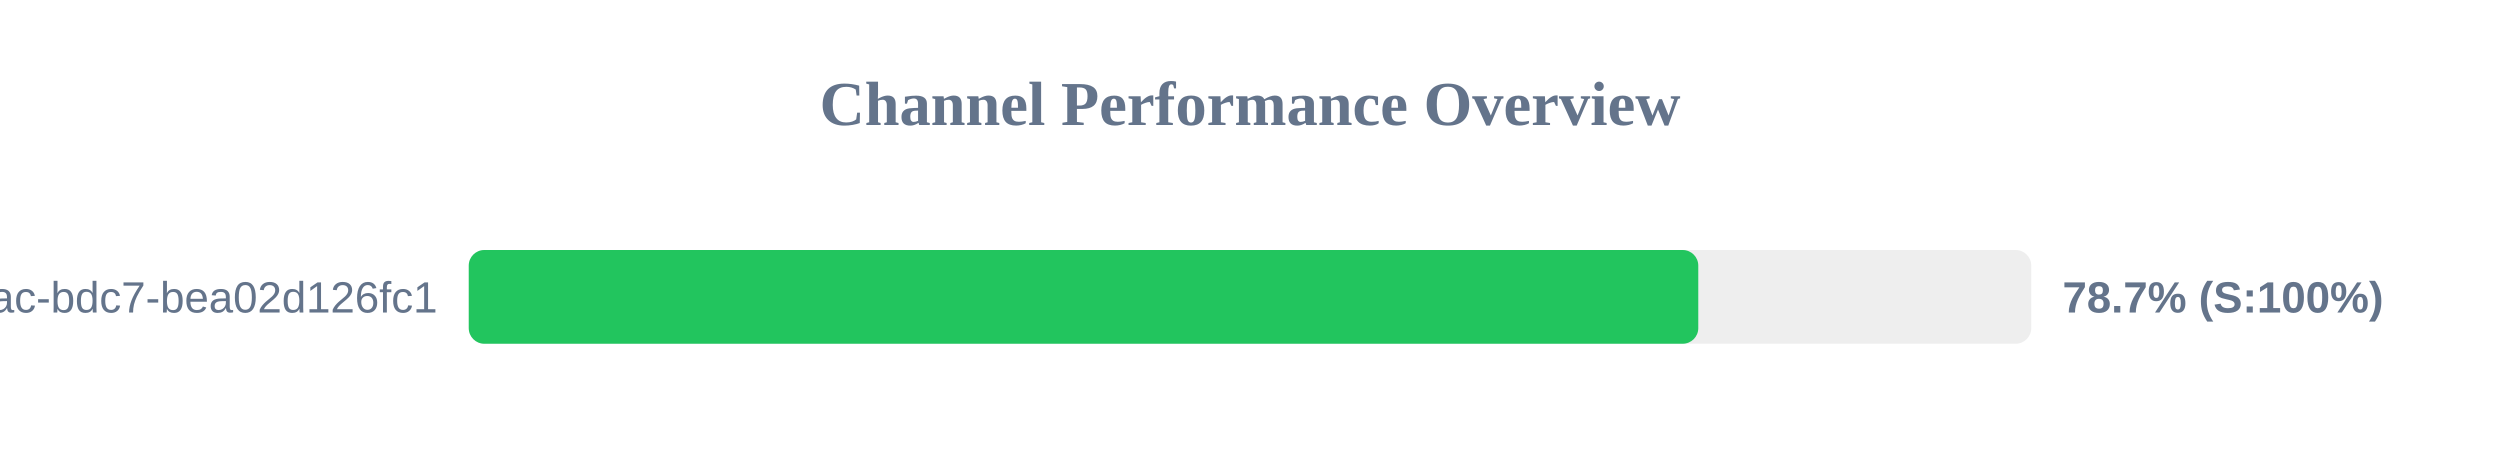
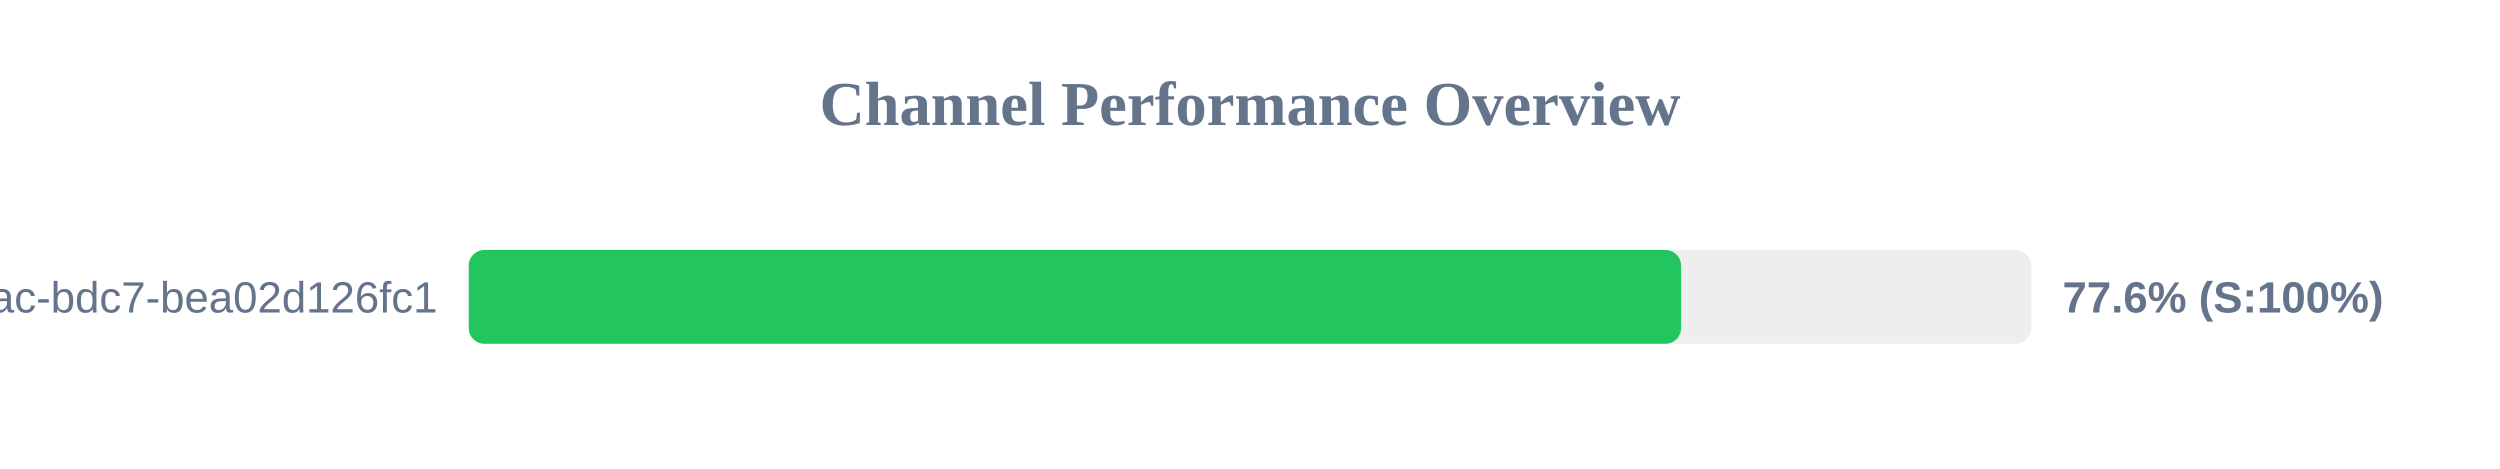
<svg xmlns="http://www.w3.org/2000/svg" width="800" height="150" version="1.1">
  <style>
        .row { font: 14px Arial; fill: #64748b; }
        .score { font: bold 14px Arial; fill: #64748b; }
    </style>
  <text x="400" y="40" text-anchor="middle" font-size="20px" font-weight="bold" fill="#64748b">Channel Performance Overview</text>
  <rect x="150" y="80" width="500" height="30" fill="#eee" rx="5" />
-   <rect x="150" y="80" width="393.45" height="30" fill="#22c55e" rx="5" />
+   <rect x="150" y="80" width="387.95" height="30" fill="#22c55e" rx="5" />
  <text x="140" y="100" text-anchor="end" class="row">?uuid=e31ad3e6-e341-42ac-bdc7-bea02d126fc1</text>
-   <text x="660" y="100" text-anchor="start" class="score">78.7% (S:100%)</text>
+   <text x="660" y="100" text-anchor="start" class="score">77.6% (S:100%)</text>
</svg>
